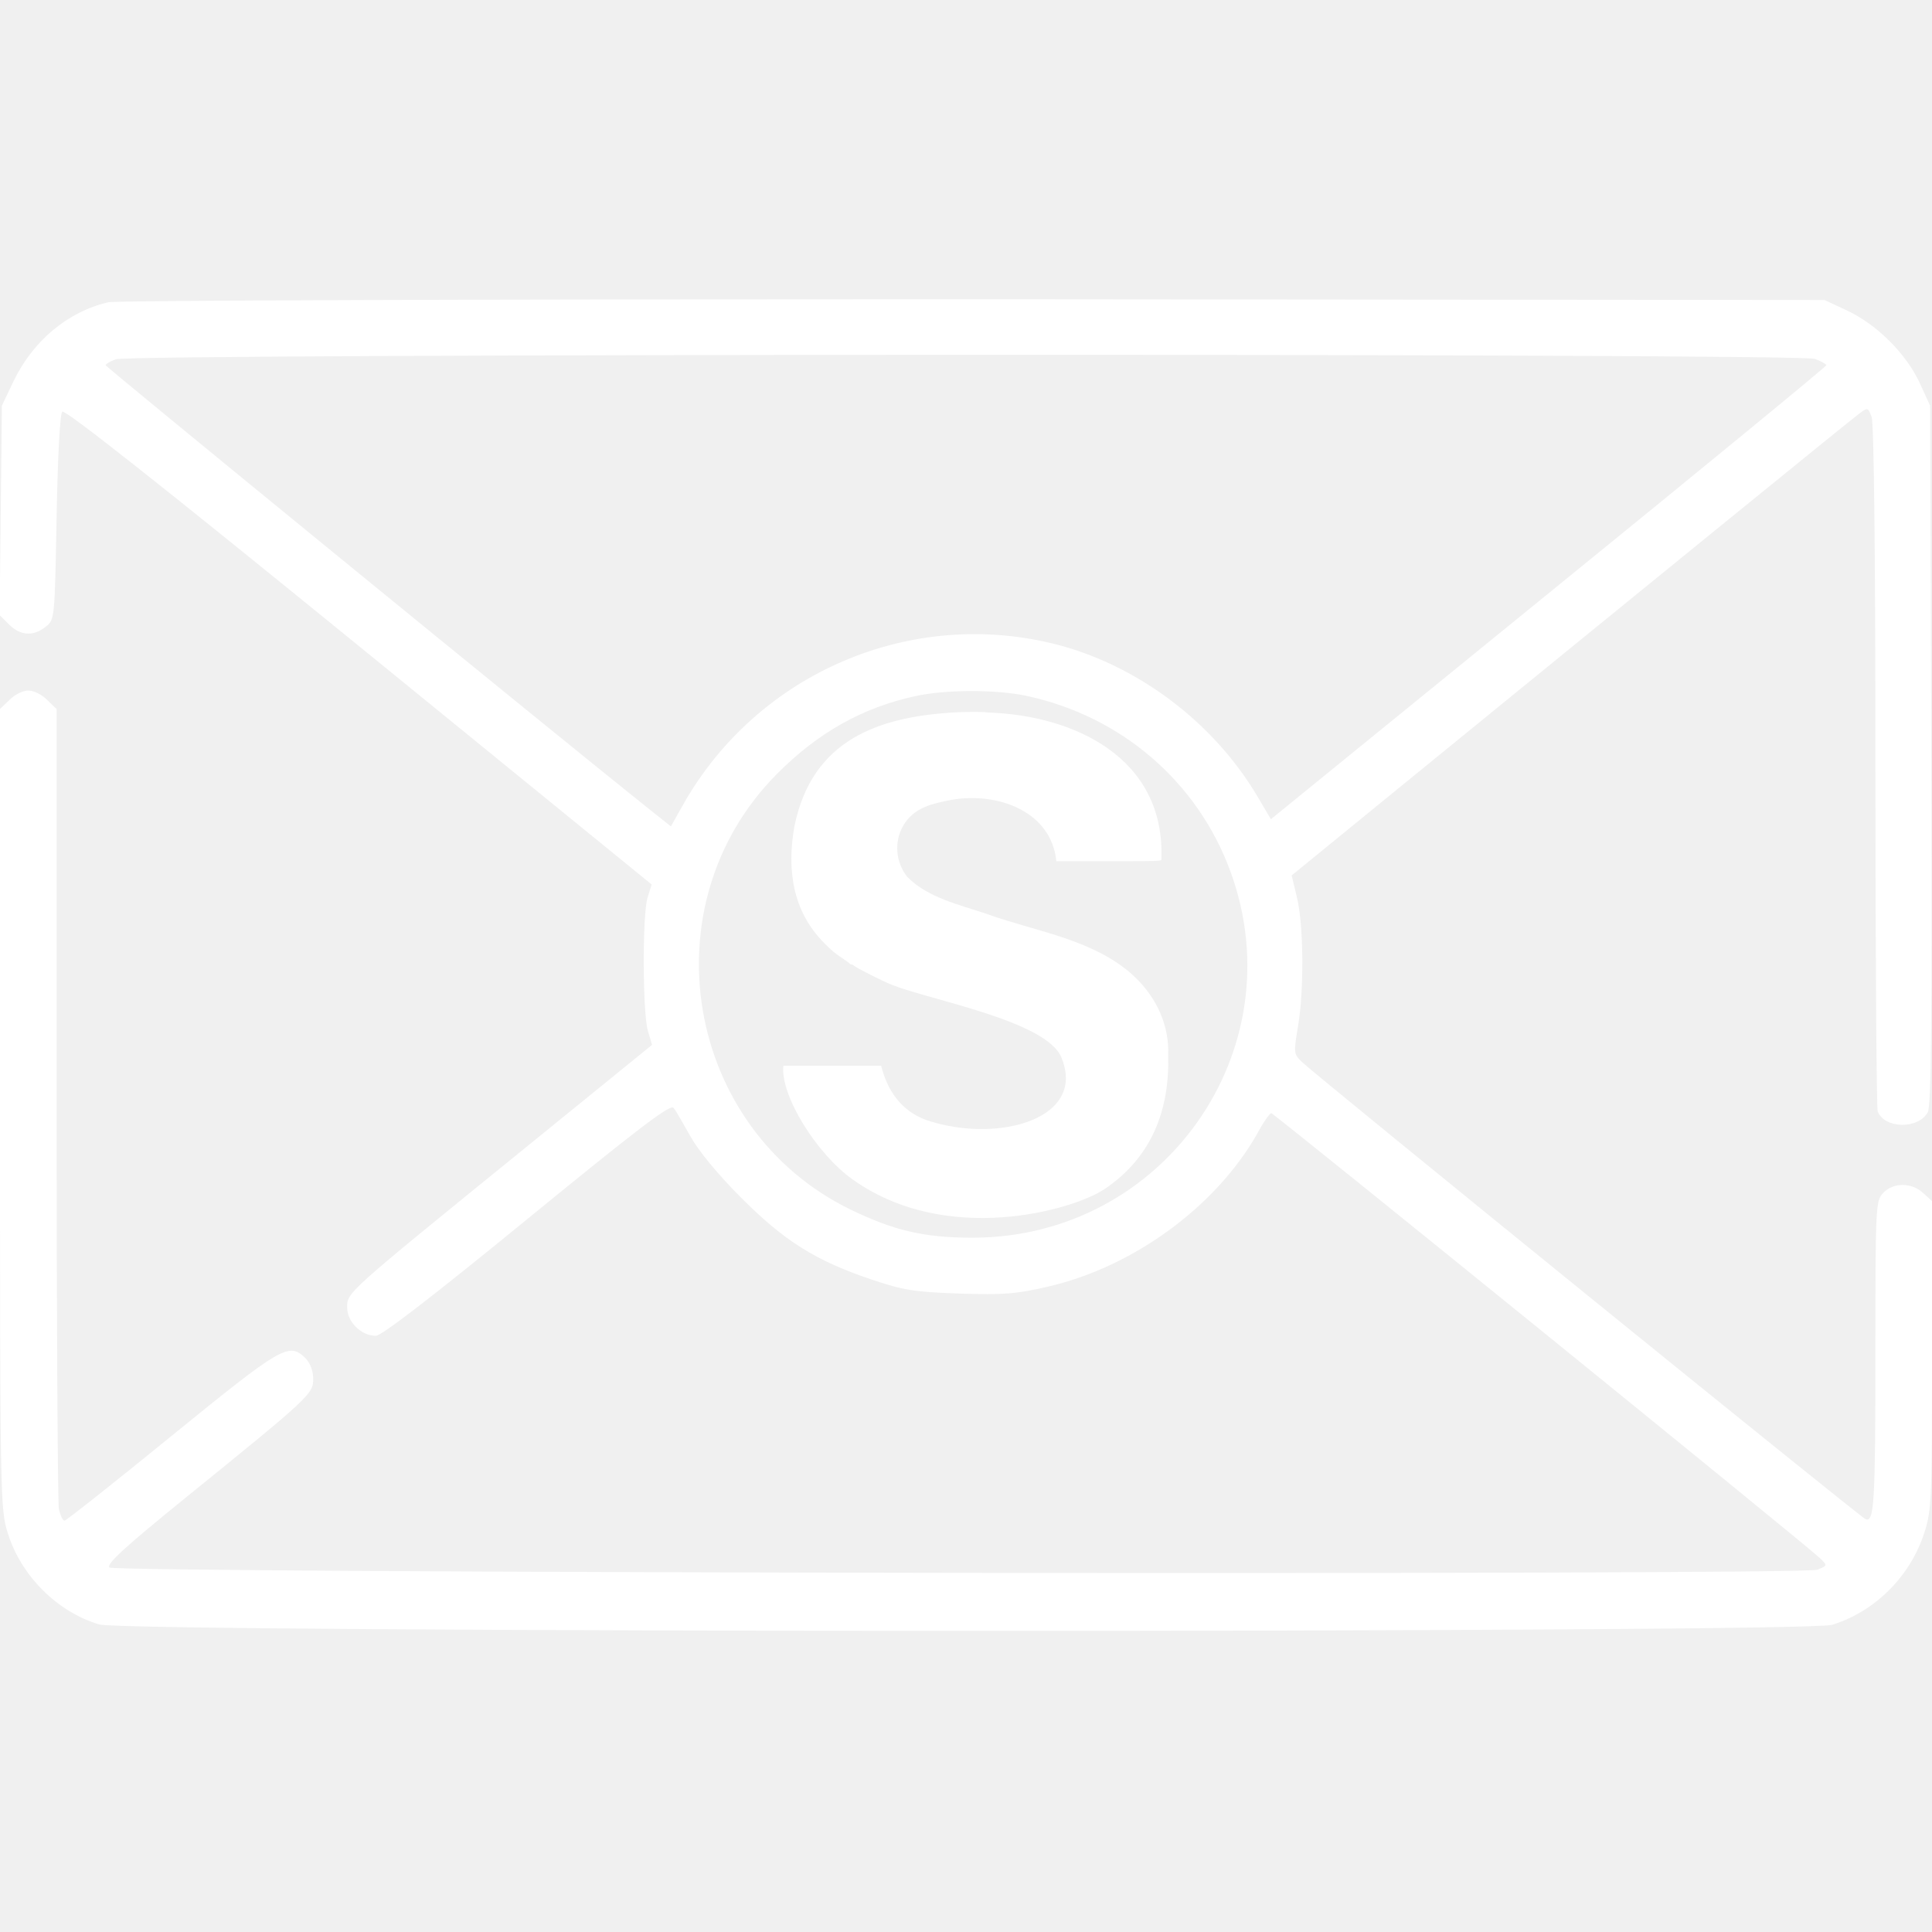
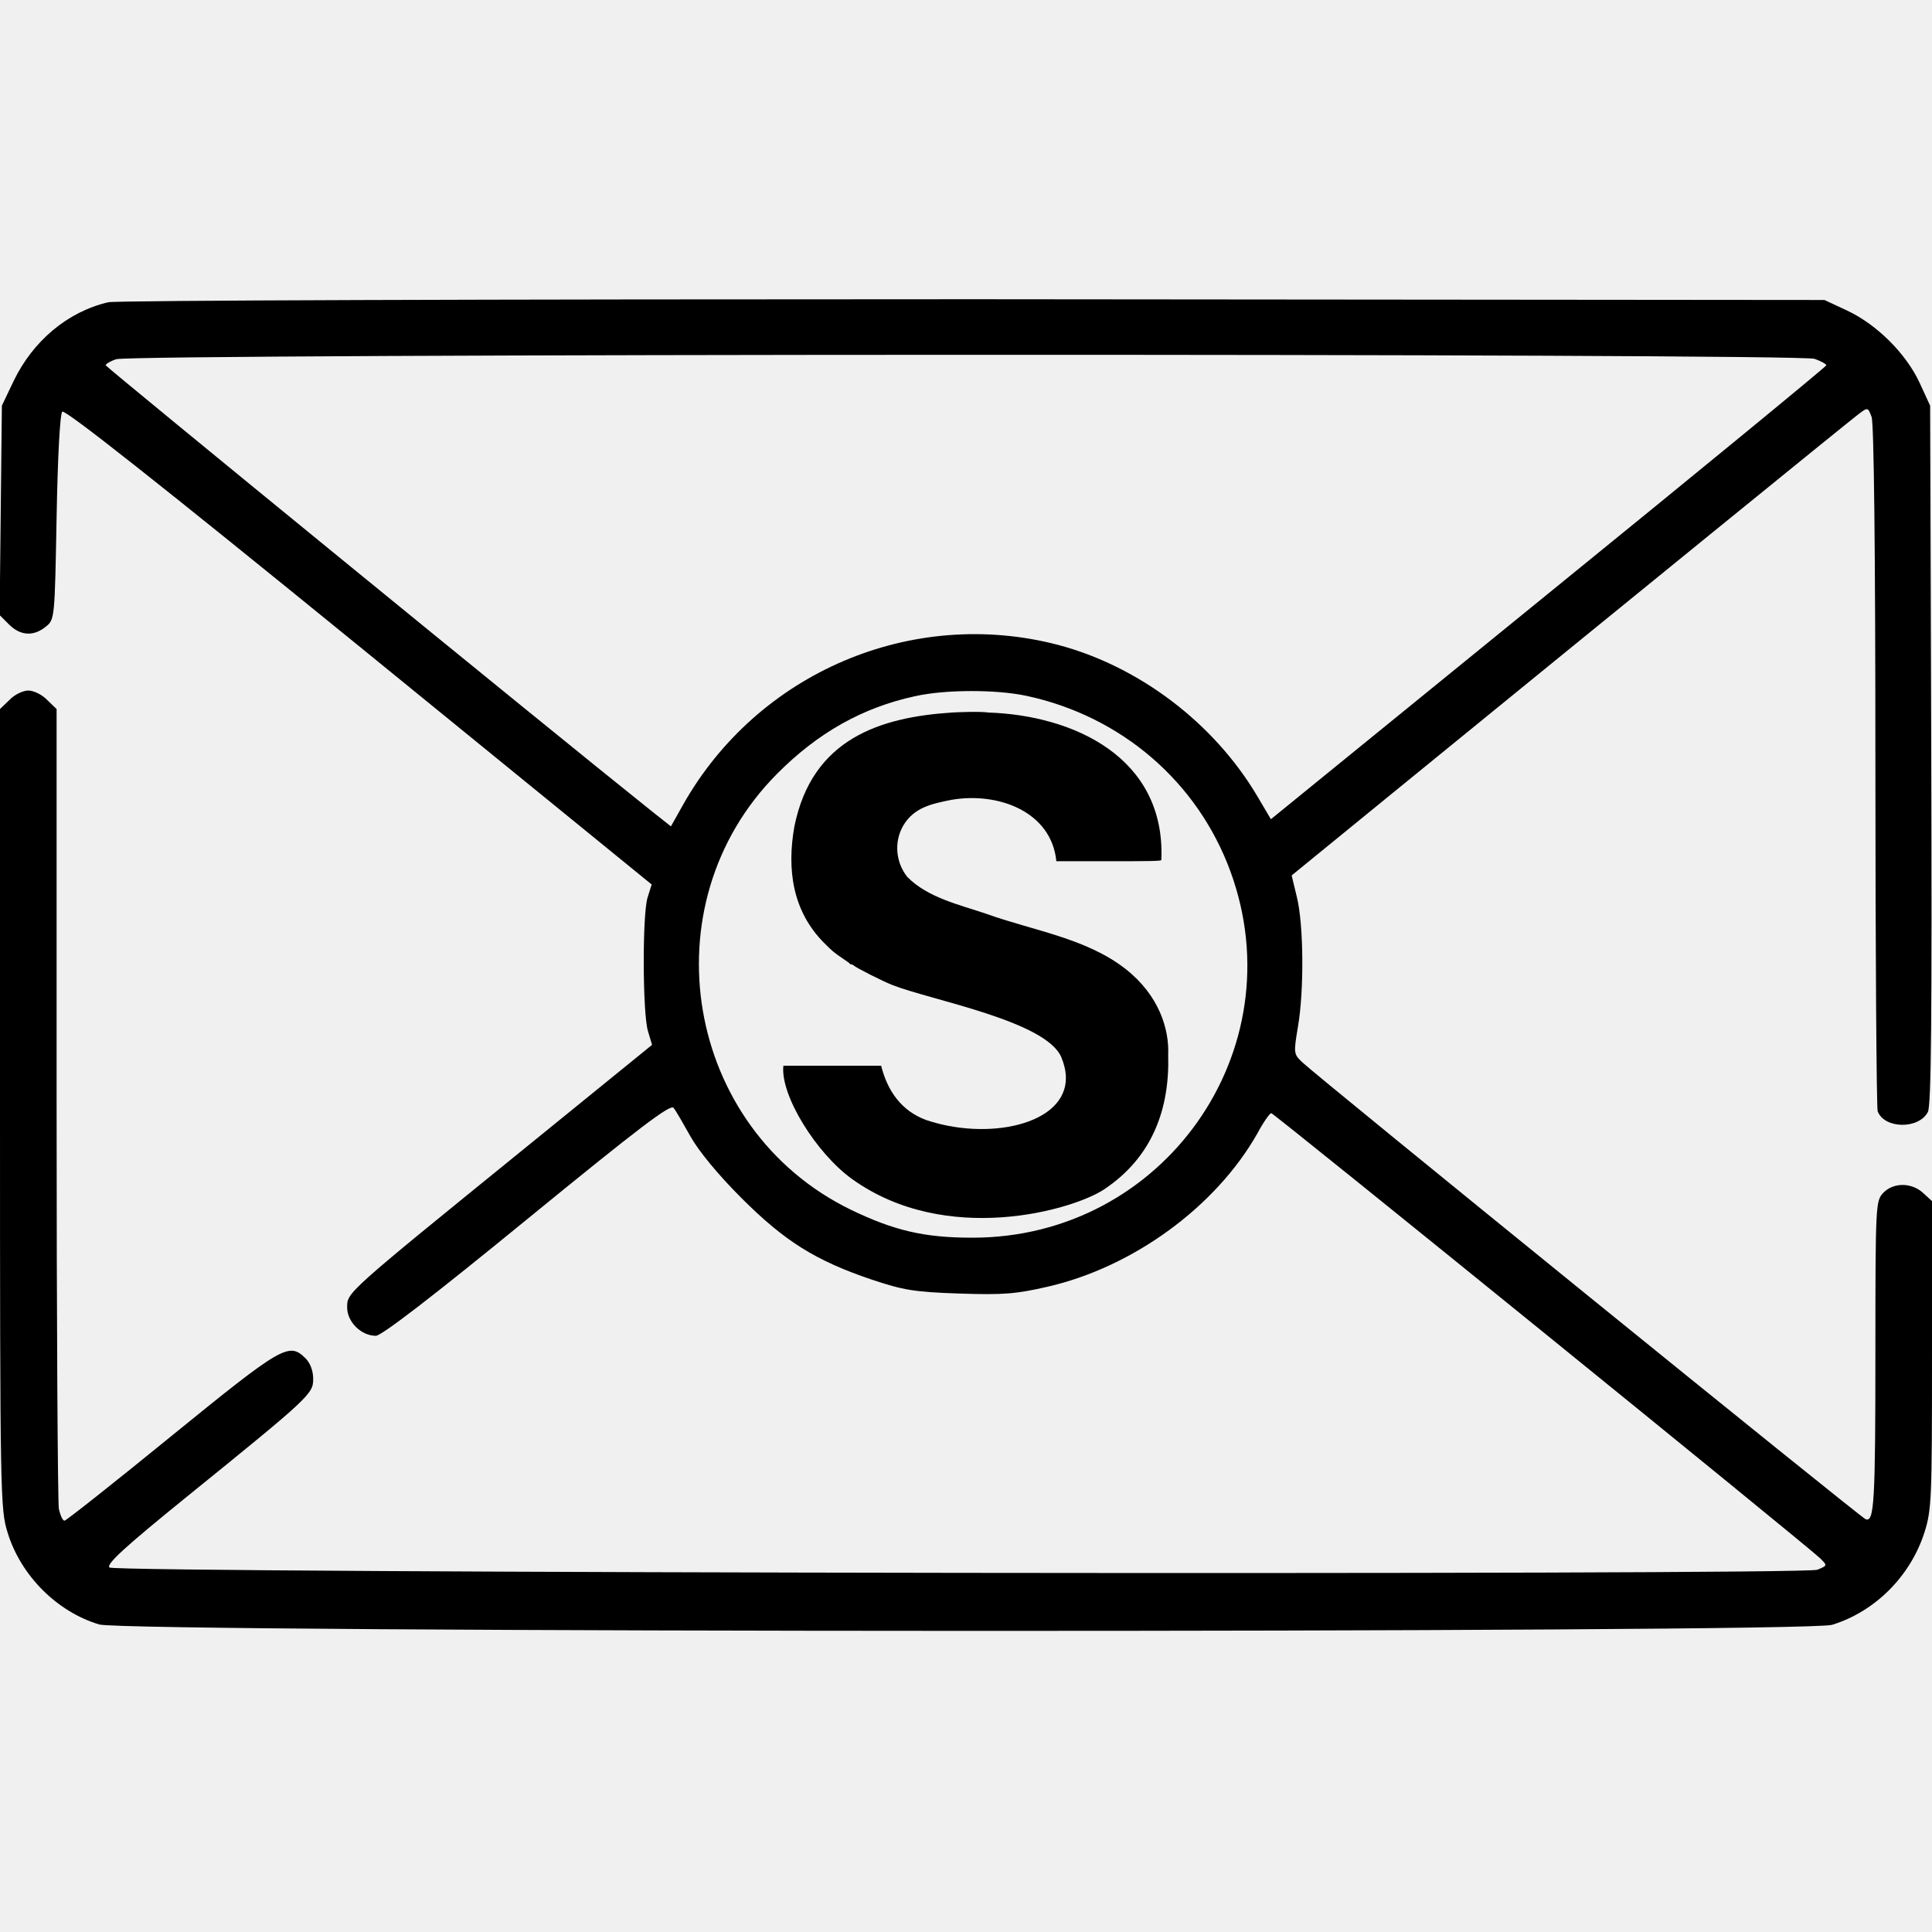
<svg xmlns="http://www.w3.org/2000/svg" version="1.0" width="512pt" height="512pt" viewBox="0 0 512 512" preserveAspectRatio="xMidYMid meet" id="svg4">
  <defs id="defs4" />
  <g transform="translate(0,512) scale(0.1,-0.1)" fill="#000000" stroke="none" id="g4">
-     <path d="M287 4319 c-108 -25 -200 -103 -251 -209 l-31 -65 -3 -277 -3 -278 25 -25 c30 -30 65 -32 97 -6 24 19 24 20 29 290 3 163 9 274 15 280 7 7 259 -192 786 -621 l776 -632 -11 -35 c-14 -47 -13 -306 1 -353 l11 -37 -341 -277 c-473 -384 -467 -379 -467 -419 0 -38 37 -75 76 -75 15 0 148 102 401 309 295 241 380 306 388 295 6 -7 26 -42 45 -76 22 -39 73 -101 135 -163 115 -115 197 -166 345 -216 84 -28 112 -33 232 -37 118 -4 151 -1 234 18 227 52 446 212 556 406 16 30 33 54 37 54 7 0 1420 -1146 1455 -1180 19 -19 19 -19 -8 -30 -41 -15 -4511 -9 -4526 6 -9 9 43 56 202 185 331 268 338 275 338 315 0 21 -8 42 -20 54 -44 44 -61 34 -355 -205 -152 -124 -280 -225 -284 -225 -5 0 -11 14 -15 31 -3 17 -6 501 -6 1076 l0 1044 -25 24 c-13 14 -36 25 -50 25 -14 0 -37 -11 -50 -25 l-25 -24 0 -1059 c0 -1029 1 -1062 20 -1123 35 -115 132 -211 243 -244 75 -22 4518 -23 4592 -1 114 35 208 129 245 245 19 59 20 91 20 470 l0 408 -23 21 c-31 29 -80 29 -107 0 -19 -21 -20 -33 -20 -414 0 -407 -3 -459 -26 -450 -15 6 -1451 1171 -1493 1211 -23 22 -23 24 -11 96 16 94 15 267 -3 341 l-14 58 261 213 c634 517 1219 993 1242 1010 24 18 24 18 34 -8 6 -17 10 -347 10 -925 0 -494 3 -906 6 -915 18 -47 109 -48 133 -2 9 16 11 254 9 947 l-3 925 -28 61 c-36 77 -113 154 -192 191 l-60 28 -2255 2 c-1289 0 -2271 -3 -2293 -8z m4522 -150 c17 -6 31 -14 31 -17 -1 -4 -332 -276 -737 -605 l-735 -598 -36 61 c-115 194 -313 344 -528 401 -387 101 -796 -73 -994 -424 l-32 -57 -53 42 c-278 222 -1444 1175 -1445 1180 0 3 12 11 28 16 40 15 4458 16 4501 1z m-2089 -893 c252 -54 454 -228 541 -466 173 -474 -178 -971 -685 -970 -127 0 -207 19 -321 74 -440 214 -541 808 -196 1155 108 109 227 176 366 206 80 18 215 18 295 1z" id="path1" style="fill:#ffffff" />
-     <path style="fill:#ffffff;stroke-width:13.254;stroke-linecap:square;stroke-miterlimit:1;paint-order:fill markers stroke" d="m 2258.337,1995.19 c -94.999,68.205 -190.905,222.268 -182.304,300.52 h 259.089 c 16.711,-66.328 53.093,-119.566 119.693,-144.012 19.442,-6.438 37.141,-11.127 57.614,-15.14 172.013,-33.718 362.205,31.962 300.313,181.322 -39.996,96.52 -345.364,151.497 -447.412,191.506 -23.869,9.159 -96.055,45.588 -102.531,51.744 -1.784,1.694 -4.724,3.077 -6.537,3.077 -1.814,0 -3.666,0.825 -4.116,1.848 -0.453,1.015 -9.091,7.39 -19.205,14.164 -21.817,14.615 -27.637,19.473 -48.87,40.809 -83.591,83.987 -99.288,194.161 -78.825,308.978 47.133,232.711 227.751,289.378 417.723,301.716 15.58,1.012 76.739,3.222 95.907,0 224.29,-7.186 470.595,-117.819 458.81,-390.858 -0.131,-2.751 -28.43,-3.199 -139.732,-3.199 h -138.51 c -13.103,131.81 -154.496,184.113 -278.08,162.683 -50.324,-10.238 -99.043,-19.196 -128.071,-68.946 -24.798,-43.752 -18.997,-97.544 11.02,-135.18 54.135,-55.143 137.859,-73.744 208.636,-97.6 123.596,-44.73 265.364,-64.411 370.201,-146.717 88.698,-69.82 115.688,-159.382 112.669,-227.548 4.182,-142.018 -41.242,-270.279 -169.108,-355.859 -82.989,-55.545 -419.406,-152.019 -668.37,26.726 z" id="path10-9" />
+     <path d="M287 4319 c-108 -25 -200 -103 -251 -209 l-31 -65 -3 -277 -3 -278 25 -25 c30 -30 65 -32 97 -6 24 19 24 20 29 290 3 163 9 274 15 280 7 7 259 -192 786 -621 l776 -632 -11 -35 c-14 -47 -13 -306 1 -353 l11 -37 -341 -277 c-473 -384 -467 -379 -467 -419 0 -38 37 -75 76 -75 15 0 148 102 401 309 295 241 380 306 388 295 6 -7 26 -42 45 -76 22 -39 73 -101 135 -163 115 -115 197 -166 345 -216 84 -28 112 -33 232 -37 118 -4 151 -1 234 18 227 52 446 212 556 406 16 30 33 54 37 54 7 0 1420 -1146 1455 -1180 19 -19 19 -19 -8 -30 -41 -15 -4511 -9 -4526 6 -9 9 43 56 202 185 331 268 338 275 338 315 0 21 -8 42 -20 54 -44 44 -61 34 -355 -205 -152 -124 -280 -225 -284 -225 -5 0 -11 14 -15 31 -3 17 -6 501 -6 1076 l0 1044 -25 24 c-13 14 -36 25 -50 25 -14 0 -37 -11 -50 -25 l-25 -24 0 -1059 c0 -1029 1 -1062 20 -1123 35 -115 132 -211 243 -244 75 -22 4518 -23 4592 -1 114 35 208 129 245 245 19 59 20 91 20 470 l0 408 -23 21 c-31 29 -80 29 -107 0 -19 -21 -20 -33 -20 -414 0 -407 -3 -459 -26 -450 -15 6 -1451 1171 -1493 1211 -23 22 -23 24 -11 96 16 94 15 267 -3 341 l-14 58 261 213 c634 517 1219 993 1242 1010 24 18 24 18 34 -8 6 -17 10 -347 10 -925 0 -494 3 -906 6 -915 18 -47 109 -48 133 -2 9 16 11 254 9 947 l-3 925 -28 61 c-36 77 -113 154 -192 191 l-60 28 -2255 2 c-1289 0 -2271 -3 -2293 -8z m4522 -150 c17 -6 31 -14 31 -17 -1 -4 -332 -276 -737 -605 l-735 -598 -36 61 c-115 194 -313 344 -528 401 -387 101 -796 -73 -994 -424 l-32 -57 -53 42 c-278 222 -1444 1175 -1445 1180 0 3 12 11 28 16 40 15 4458 16 4501 1z m-2089 -893 c252 -54 454 -228 541 -466 173 -474 -178 -971 -685 -970 -127 0 -207 19 -321 74 -440 214 -541 808 -196 1155 108 109 227 176 366 206 80 18 215 18 295 1z" id="path1" style="fill:currentColor" />
+     <path style="fill:currentColor;stroke-width:13.254;stroke-linecap:square;stroke-miterlimit:1;paint-order:fill markers stroke" d="m 2258.337,1995.19 c -94.999,68.205 -190.905,222.268 -182.304,300.52 h 259.089 c 16.711,-66.328 53.093,-119.566 119.693,-144.012 19.442,-6.438 37.141,-11.127 57.614,-15.14 172.013,-33.718 362.205,31.962 300.313,181.322 -39.996,96.52 -345.364,151.497 -447.412,191.506 -23.869,9.159 -96.055,45.588 -102.531,51.744 -1.784,1.694 -4.724,3.077 -6.537,3.077 -1.814,0 -3.666,0.825 -4.116,1.848 -0.453,1.015 -9.091,7.39 -19.205,14.164 -21.817,14.615 -27.637,19.473 -48.87,40.809 -83.591,83.987 -99.288,194.161 -78.825,308.978 47.133,232.711 227.751,289.378 417.723,301.716 15.58,1.012 76.739,3.222 95.907,0 224.29,-7.186 470.595,-117.819 458.81,-390.858 -0.131,-2.751 -28.43,-3.199 -139.732,-3.199 h -138.51 c -13.103,131.81 -154.496,184.113 -278.08,162.683 -50.324,-10.238 -99.043,-19.196 -128.071,-68.946 -24.798,-43.752 -18.997,-97.544 11.02,-135.18 54.135,-55.143 137.859,-73.744 208.636,-97.6 123.596,-44.73 265.364,-64.411 370.201,-146.717 88.698,-69.82 115.688,-159.382 112.669,-227.548 4.182,-142.018 -41.242,-270.279 -169.108,-355.859 -82.989,-55.545 -419.406,-152.019 -668.37,26.726 z" id="path10-9" />
  </g>
</svg>
